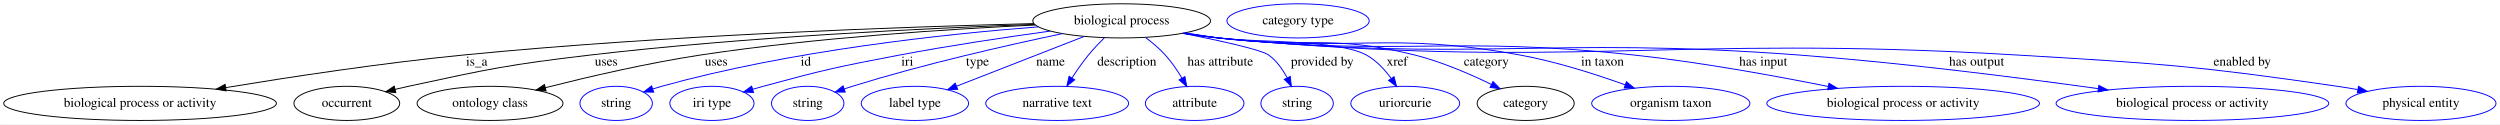
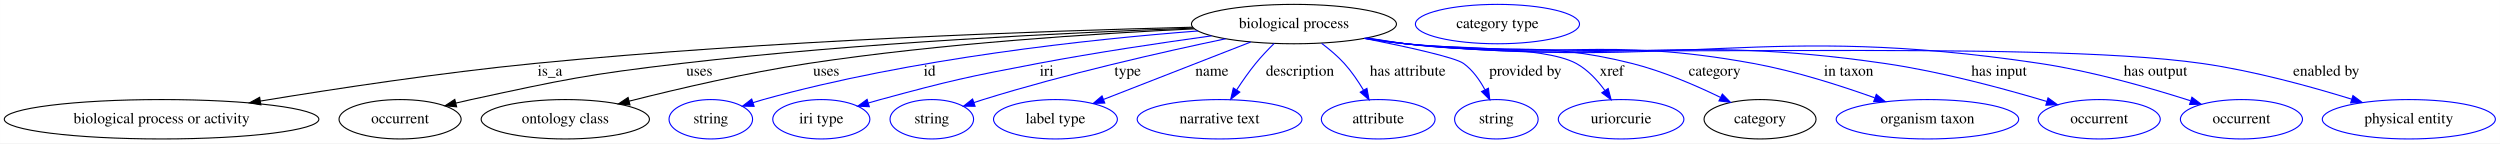
- <svg xmlns="http://www.w3.org/2000/svg" width="2636pt" height="131pt" viewBox="0.00 0.00 2635.93 131.00">
+ <svg xmlns="http://www.w3.org/2000/svg" width="2285pt" height="131pt" viewBox="0.00 0.00 2284.93 131.00">
  <g id="graph0" class="graph" transform="scale(1 1) rotate(0) translate(4 127)">
-     <polygon fill="white" stroke="transparent" points="-4,4 -4,-127 2631.93,-127 2631.93,4 -4,4" />
+     <polygon fill="white" stroke="transparent" points="-4,4 -4,-127 2280.93,-127 2280.93,4 -4,4" />
    <g id="node1" class="node">
      <ellipse fill="none" stroke="black" cx="1178.64" cy="-105" rx="93.68" ry="18" />
      <text text-anchor="middle" x="1178.64" y="-101.3" font-family="Times,serif" font-size="14.00">biological process</text>
    </g>
    <g id="node2" class="node">
      <ellipse fill="none" stroke="black" cx="143.64" cy="-18" rx="143.77" ry="18" />
      <text text-anchor="middle" x="143.64" y="-14.3" font-family="Times,serif" font-size="14.00">biological process or activity</text>
    </g>
    <g id="edge1" class="edge">
      <path fill="none" stroke="black" d="M1086.1,-102.13C952.87,-98.81 699.4,-90.11 484.64,-69 399.22,-60.6 302.46,-45.92 233.89,-34.63" />
      <polygon fill="black" stroke="black" points="234.42,-31.17 223.98,-32.99 233.28,-38.07 234.42,-31.17" />
      <text text-anchor="middle" x="498.64" y="-57.8" font-family="Times,serif" font-size="14.00">is_a</text>
    </g>
    <g id="node3" class="node">
      <ellipse fill="none" stroke="black" cx="361.64" cy="-18" rx="55.79" ry="18" />
      <text text-anchor="middle" x="361.64" y="-14.3" font-family="Times,serif" font-size="14.00">occurrent</text>
    </g>
    <g id="edge2" class="edge">
      <path fill="none" stroke="black" d="M1086.7,-101.29C975.53,-97.32 782.88,-88.19 618.64,-69 532.64,-58.95 511.26,-54.3 426.64,-36 422.03,-35 417.27,-33.9 412.5,-32.75" />
      <polygon fill="black" stroke="black" points="413.32,-29.34 402.77,-30.33 411.63,-36.14 413.32,-29.34" />
      <text text-anchor="middle" x="635.14" y="-57.8" font-family="Times,serif" font-size="14.00">uses</text>
    </g>
    <g id="node4" class="node">
      <ellipse fill="none" stroke="black" cx="512.64" cy="-18" rx="76.89" ry="18" />
      <text text-anchor="middle" x="512.64" y="-14.3" font-family="Times,serif" font-size="14.00">ontology class</text>
    </g>
    <g id="edge3" class="edge">
      <path fill="none" stroke="black" d="M1087.64,-100.63C997.59,-96.4 856.01,-87.36 734.64,-69 678.53,-60.51 615.49,-45.81 570.97,-34.54" />
      <polygon fill="black" stroke="black" points="571.75,-31.12 561.2,-32.04 570.02,-37.91 571.75,-31.12" />
      <text text-anchor="middle" x="751.14" y="-57.8" font-family="Times,serif" font-size="14.00">uses</text>
    </g>
    <g id="node5" class="node">
      <ellipse fill="none" stroke="blue" cx="645.64" cy="-18" rx="38.19" ry="18" />
      <text text-anchor="middle" x="645.64" y="-14.3" font-family="Times,serif" font-size="14.00">string</text>
    </g>
    <g id="edge4" class="edge">
      <path fill="none" stroke="blue" d="M1090.93,-98.69C992.68,-91.13 829.41,-73.76 693.64,-36 690.53,-35.14 687.33,-34.17 684.13,-33.15" />
      <polygon fill="blue" stroke="blue" points="685.22,-29.83 674.62,-29.99 683.01,-36.47 685.22,-29.83" />
      <text text-anchor="middle" x="845.64" y="-57.8" font-family="Times,serif" font-size="14.00">id</text>
    </g>
    <g id="node6" class="node">
      <ellipse fill="none" stroke="blue" cx="746.64" cy="-18" rx="44.39" ry="18" />
      <text text-anchor="middle" x="746.64" y="-14.3" font-family="Times,serif" font-size="14.00">iri type</text>
    </g>
    <g id="edge5" class="edge">
      <path fill="none" stroke="blue" d="M1103.3,-94.23C1057.32,-87.89 997.41,-78.98 944.64,-69 880.12,-56.8 864,-53.21 800.64,-36 797.06,-35.03 793.36,-33.97 789.66,-32.88" />
      <polygon fill="blue" stroke="blue" points="790.51,-29.48 779.93,-29.94 788.49,-36.18 790.51,-29.48" />
      <text text-anchor="middle" x="952.64" y="-57.8" font-family="Times,serif" font-size="14.00">iri</text>
    </g>
    <g id="node7" class="node">
      <ellipse fill="none" stroke="blue" cx="847.64" cy="-18" rx="38.19" ry="18" />
      <text text-anchor="middle" x="847.64" y="-14.3" font-family="Times,serif" font-size="14.00">string</text>
    </g>
    <g id="edge6" class="edge">
      <path fill="none" stroke="blue" d="M1116.22,-91.56C1058.24,-79.41 969.79,-59.38 894.64,-36 891.88,-35.14 889.04,-34.22 886.2,-33.26" />
      <polygon fill="blue" stroke="blue" points="887.18,-29.9 876.58,-29.94 884.89,-36.51 887.18,-29.9" />
      <text text-anchor="middle" x="1026.64" y="-57.8" font-family="Times,serif" font-size="14.00">type</text>
    </g>
    <g id="node8" class="node">
      <ellipse fill="none" stroke="blue" cx="960.64" cy="-18" rx="56.59" ry="18" />
      <text text-anchor="middle" x="960.64" y="-14.3" font-family="Times,serif" font-size="14.00">label type</text>
    </g>
    <g id="edge7" class="edge">
      <path fill="none" stroke="blue" d="M1139.16,-88.61C1101.27,-73.83 1044.14,-51.56 1004.76,-36.2" />
      <polygon fill="blue" stroke="blue" points="1005.74,-32.83 995.15,-32.46 1003.2,-39.35 1005.74,-32.83" />
      <text text-anchor="middle" x="1103.64" y="-57.8" font-family="Times,serif" font-size="14.00">name</text>
    </g>
    <g id="node9" class="node">
      <ellipse fill="none" stroke="blue" cx="1110.64" cy="-18" rx="75.29" ry="18" />
      <text text-anchor="middle" x="1110.64" y="-14.3" font-family="Times,serif" font-size="14.00">narrative text</text>
    </g>
    <g id="edge8" class="edge">
      <path fill="none" stroke="blue" d="M1160.46,-87.21C1154.82,-81.64 1148.74,-75.26 1143.64,-69 1137.52,-61.51 1131.5,-52.86 1126.3,-44.88" />
      <polygon fill="blue" stroke="blue" points="1129.14,-42.83 1120.82,-36.26 1123.23,-46.58 1129.14,-42.83" />
      <text text-anchor="middle" x="1184.14" y="-57.8" font-family="Times,serif" font-size="14.00">description</text>
    </g>
    <g id="node10" class="node">
      <ellipse fill="none" stroke="blue" cx="1255.64" cy="-18" rx="51.99" ry="18" />
      <text text-anchor="middle" x="1255.64" y="-14.3" font-family="Times,serif" font-size="14.00">attribute</text>
    </g>
    <g id="edge9" class="edge">
      <path fill="none" stroke="blue" d="M1203.92,-87.37C1211.07,-81.99 1218.56,-75.68 1224.64,-69 1231.23,-61.75 1237.23,-52.92 1242.16,-44.7" />
      <polygon fill="blue" stroke="blue" points="1245.32,-46.22 1247.25,-35.81 1239.24,-42.75 1245.32,-46.22" />
      <text text-anchor="middle" x="1282.64" y="-57.8" font-family="Times,serif" font-size="14.00">has attribute</text>
    </g>
    <g id="node11" class="node">
      <ellipse fill="none" stroke="blue" cx="1363.64" cy="-18" rx="38.19" ry="18" />
      <text text-anchor="middle" x="1363.64" y="-14.3" font-family="Times,serif" font-size="14.00">string</text>
    </g>
    <g id="edge10" class="edge">
      <path fill="none" stroke="blue" d="M1243.01,-91.93C1282.13,-84.17 1325.98,-74.54 1333.64,-69 1341.95,-62.99 1348.38,-53.9 1353.12,-45.11" />
      <polygon fill="blue" stroke="blue" points="1356.39,-46.38 1357.61,-35.86 1350.1,-43.33 1356.39,-46.38" />
      <text text-anchor="middle" x="1390.14" y="-57.8" font-family="Times,serif" font-size="14.00">provided by</text>
    </g>
    <g id="node12" class="node">
      <ellipse fill="none" stroke="blue" cx="1477.64" cy="-18" rx="57.39" ry="18" />
      <text text-anchor="middle" x="1477.64" y="-14.3" font-family="Times,serif" font-size="14.00">uriorcurie</text>
    </g>
    <g id="edge11" class="edge">
      <path fill="none" stroke="blue" d="M1245.5,-92.36C1257.2,-90.47 1269.26,-88.6 1280.64,-87 1315.19,-82.13 1406,-85.71 1436.64,-69 1447.2,-63.24 1456.11,-53.53 1462.89,-44.2" />
      <polygon fill="blue" stroke="blue" points="1465.83,-46.11 1468.51,-35.86 1460.02,-42.2 1465.83,-46.11" />
      <text text-anchor="middle" x="1469.14" y="-57.8" font-family="Times,serif" font-size="14.00">xref</text>
    </g>
    <g id="node13" class="node">
      <ellipse fill="none" stroke="black" cx="1604.64" cy="-18" rx="51.19" ry="18" />
      <text text-anchor="middle" x="1604.64" y="-14.3" font-family="Times,serif" font-size="14.00">category</text>
    </g>
    <g id="edge12" class="edge">
      <path fill="none" stroke="blue" d="M1244.64,-92.22C1256.6,-90.31 1268.97,-88.48 1280.64,-87 1372.25,-75.4 1398.05,-91.43 1487.64,-69 1515.76,-61.96 1545.8,-49 1568.4,-38.03" />
      <polygon fill="blue" stroke="blue" points="1570.19,-41.05 1577.6,-33.48 1567.09,-34.78 1570.19,-41.05" />
      <text text-anchor="middle" x="1563.14" y="-57.8" font-family="Times,serif" font-size="14.00">category</text>
    </g>
    <g id="node15" class="node">
      <ellipse fill="none" stroke="blue" cx="1757.64" cy="-18" rx="83.39" ry="18" />
      <text text-anchor="middle" x="1757.64" y="-14.3" font-family="Times,serif" font-size="14.00">organism taxon</text>
    </g>
    <g id="edge13" class="edge">
      <path fill="none" stroke="blue" d="M1243.79,-92.06C1256,-90.13 1268.68,-88.33 1280.64,-87 1421.33,-71.34 1459.38,-94.43 1598.64,-69 1636.65,-62.06 1678.28,-48.75 1709.4,-37.61" />
      <polygon fill="blue" stroke="blue" points="1710.91,-40.79 1719.11,-34.08 1708.52,-34.21 1710.91,-40.79" />
      <text text-anchor="middle" x="1685.64" y="-57.8" font-family="Times,serif" font-size="14.00">in taxon</text>
    </g>
    <g id="node16" class="node">
-       <ellipse fill="none" stroke="blue" cx="2002.64" cy="-18" rx="143.77" ry="18" />
-       <text text-anchor="middle" x="2002.64" y="-14.3" font-family="Times,serif" font-size="14.00">biological process or activity</text>
+       <ellipse fill="none" stroke="blue" cx="1914.64" cy="-18" rx="55.79" ry="18" />
+       <text text-anchor="middle" x="1914.64" y="-14.3" font-family="Times,serif" font-size="14.00">occurrent</text>
    </g>
    <g id="edge14" class="edge">
-       <path fill="none" stroke="blue" d="M1243.5,-91.95C1255.8,-90.02 1268.58,-88.25 1280.64,-87 1474.43,-66.95 1524.93,-89.94 1718.64,-69 1788.37,-61.46 1866.82,-47.2 1923.58,-35.83" />
-       <polygon fill="blue" stroke="blue" points="1924.45,-39.23 1933.56,-33.82 1923.06,-32.37 1924.45,-39.23" />
-       <text text-anchor="middle" x="1855.14" y="-57.8" font-family="Times,serif" font-size="14.00">has input</text>
+       <path fill="none" stroke="blue" d="M1243.5,-91.95C1255.8,-90.02 1268.58,-88.25 1280.64,-87 1474.43,-66.95 1525.82,-96.94 1718.64,-69 1770.06,-61.55 1827.52,-46.01 1866.85,-34.22" />
+       <polygon fill="blue" stroke="blue" points="1867.89,-37.56 1876.45,-31.31 1865.86,-30.86 1867.89,-37.56" />
+       <text text-anchor="middle" x="1823.14" y="-57.8" font-family="Times,serif" font-size="14.00">has input</text>
    </g>
    <g id="node17" class="node">
-       <ellipse fill="none" stroke="blue" cx="2307.64" cy="-18" rx="143.77" ry="18" />
-       <text text-anchor="middle" x="2307.64" y="-14.3" font-family="Times,serif" font-size="14.00">biological process or activity</text>
+       <ellipse fill="none" stroke="blue" cx="2044.64" cy="-18" rx="55.79" ry="18" />
+       <text text-anchor="middle" x="2044.64" y="-14.3" font-family="Times,serif" font-size="14.00">occurrent</text>
    </g>
    <g id="edge15" class="edge">
-       <path fill="none" stroke="blue" d="M1243.21,-91.88C1255.6,-89.94 1268.49,-88.19 1280.64,-87 1551.47,-60.57 1621.28,-89.3 1892.64,-69 2000.95,-60.9 2124.46,-45.18 2208.38,-33.52" />
-       <polygon fill="blue" stroke="blue" points="2208.99,-36.97 2218.41,-32.12 2208.02,-30.04 2208.99,-36.97" />
-       <text text-anchor="middle" x="2080.14" y="-57.8" font-family="Times,serif" font-size="14.00">has output</text>
+       <path fill="none" stroke="blue" d="M1243.21,-91.9C1255.6,-89.96 1268.49,-88.2 1280.64,-87 1537.3,-61.74 1605.56,-107.08 1860.64,-69 1908.22,-61.9 1961.08,-46.74 1997.89,-34.97" />
+       <polygon fill="blue" stroke="blue" points="1999.39,-38.16 2007.83,-31.75 1997.24,-31.5 1999.39,-38.16" />
+       <text text-anchor="middle" x="1966.14" y="-57.8" font-family="Times,serif" font-size="14.00">has output</text>
    </g>
    <g id="node18" class="node">
-       <ellipse fill="none" stroke="blue" cx="2548.64" cy="-18" rx="79.09" ry="18" />
-       <text text-anchor="middle" x="2548.64" y="-14.3" font-family="Times,serif" font-size="14.00">physical entity</text>
+       <ellipse fill="none" stroke="blue" cx="2197.64" cy="-18" rx="79.09" ry="18" />
+       <text text-anchor="middle" x="2197.64" y="-14.3" font-family="Times,serif" font-size="14.00">physical entity</text>
    </g>
    <g id="edge16" class="edge">
-       <path fill="none" stroke="blue" d="M1242.93,-91.84C1255.4,-89.89 1268.39,-88.15 1280.64,-87 1653.32,-52.14 1748.99,-91.2 2122.64,-69 2273.31,-60.05 2311.26,-57.67 2460.64,-36 2467.47,-35.01 2474.57,-33.85 2481.65,-32.61" />
-       <polygon fill="blue" stroke="blue" points="2482.74,-35.97 2491.96,-30.76 2481.5,-29.08 2482.74,-35.97" />
-       <text text-anchor="middle" x="2360.14" y="-57.8" font-family="Times,serif" font-size="14.00">enabled by</text>
+       <path fill="none" stroke="blue" d="M1242.93,-91.88C1255.4,-89.92 1268.4,-88.17 1280.64,-87 1441.74,-71.66 1848.43,-91.85 2008.64,-69 2055.68,-62.29 2107.79,-47.97 2145.36,-36.36" />
+       <polygon fill="blue" stroke="blue" points="2146.57,-39.65 2155.07,-33.33 2144.48,-32.97 2146.57,-39.65" />
+       <text text-anchor="middle" x="2122.14" y="-57.8" font-family="Times,serif" font-size="14.00">enabled by</text>
    </g>
    <g id="node14" class="node">
      <ellipse fill="none" stroke="blue" cx="1364.64" cy="-105" rx="74.99" ry="18" />
      <text text-anchor="middle" x="1364.64" y="-101.3" font-family="Times,serif" font-size="14.00">category type</text>
    </g>
  </g>
</svg>
